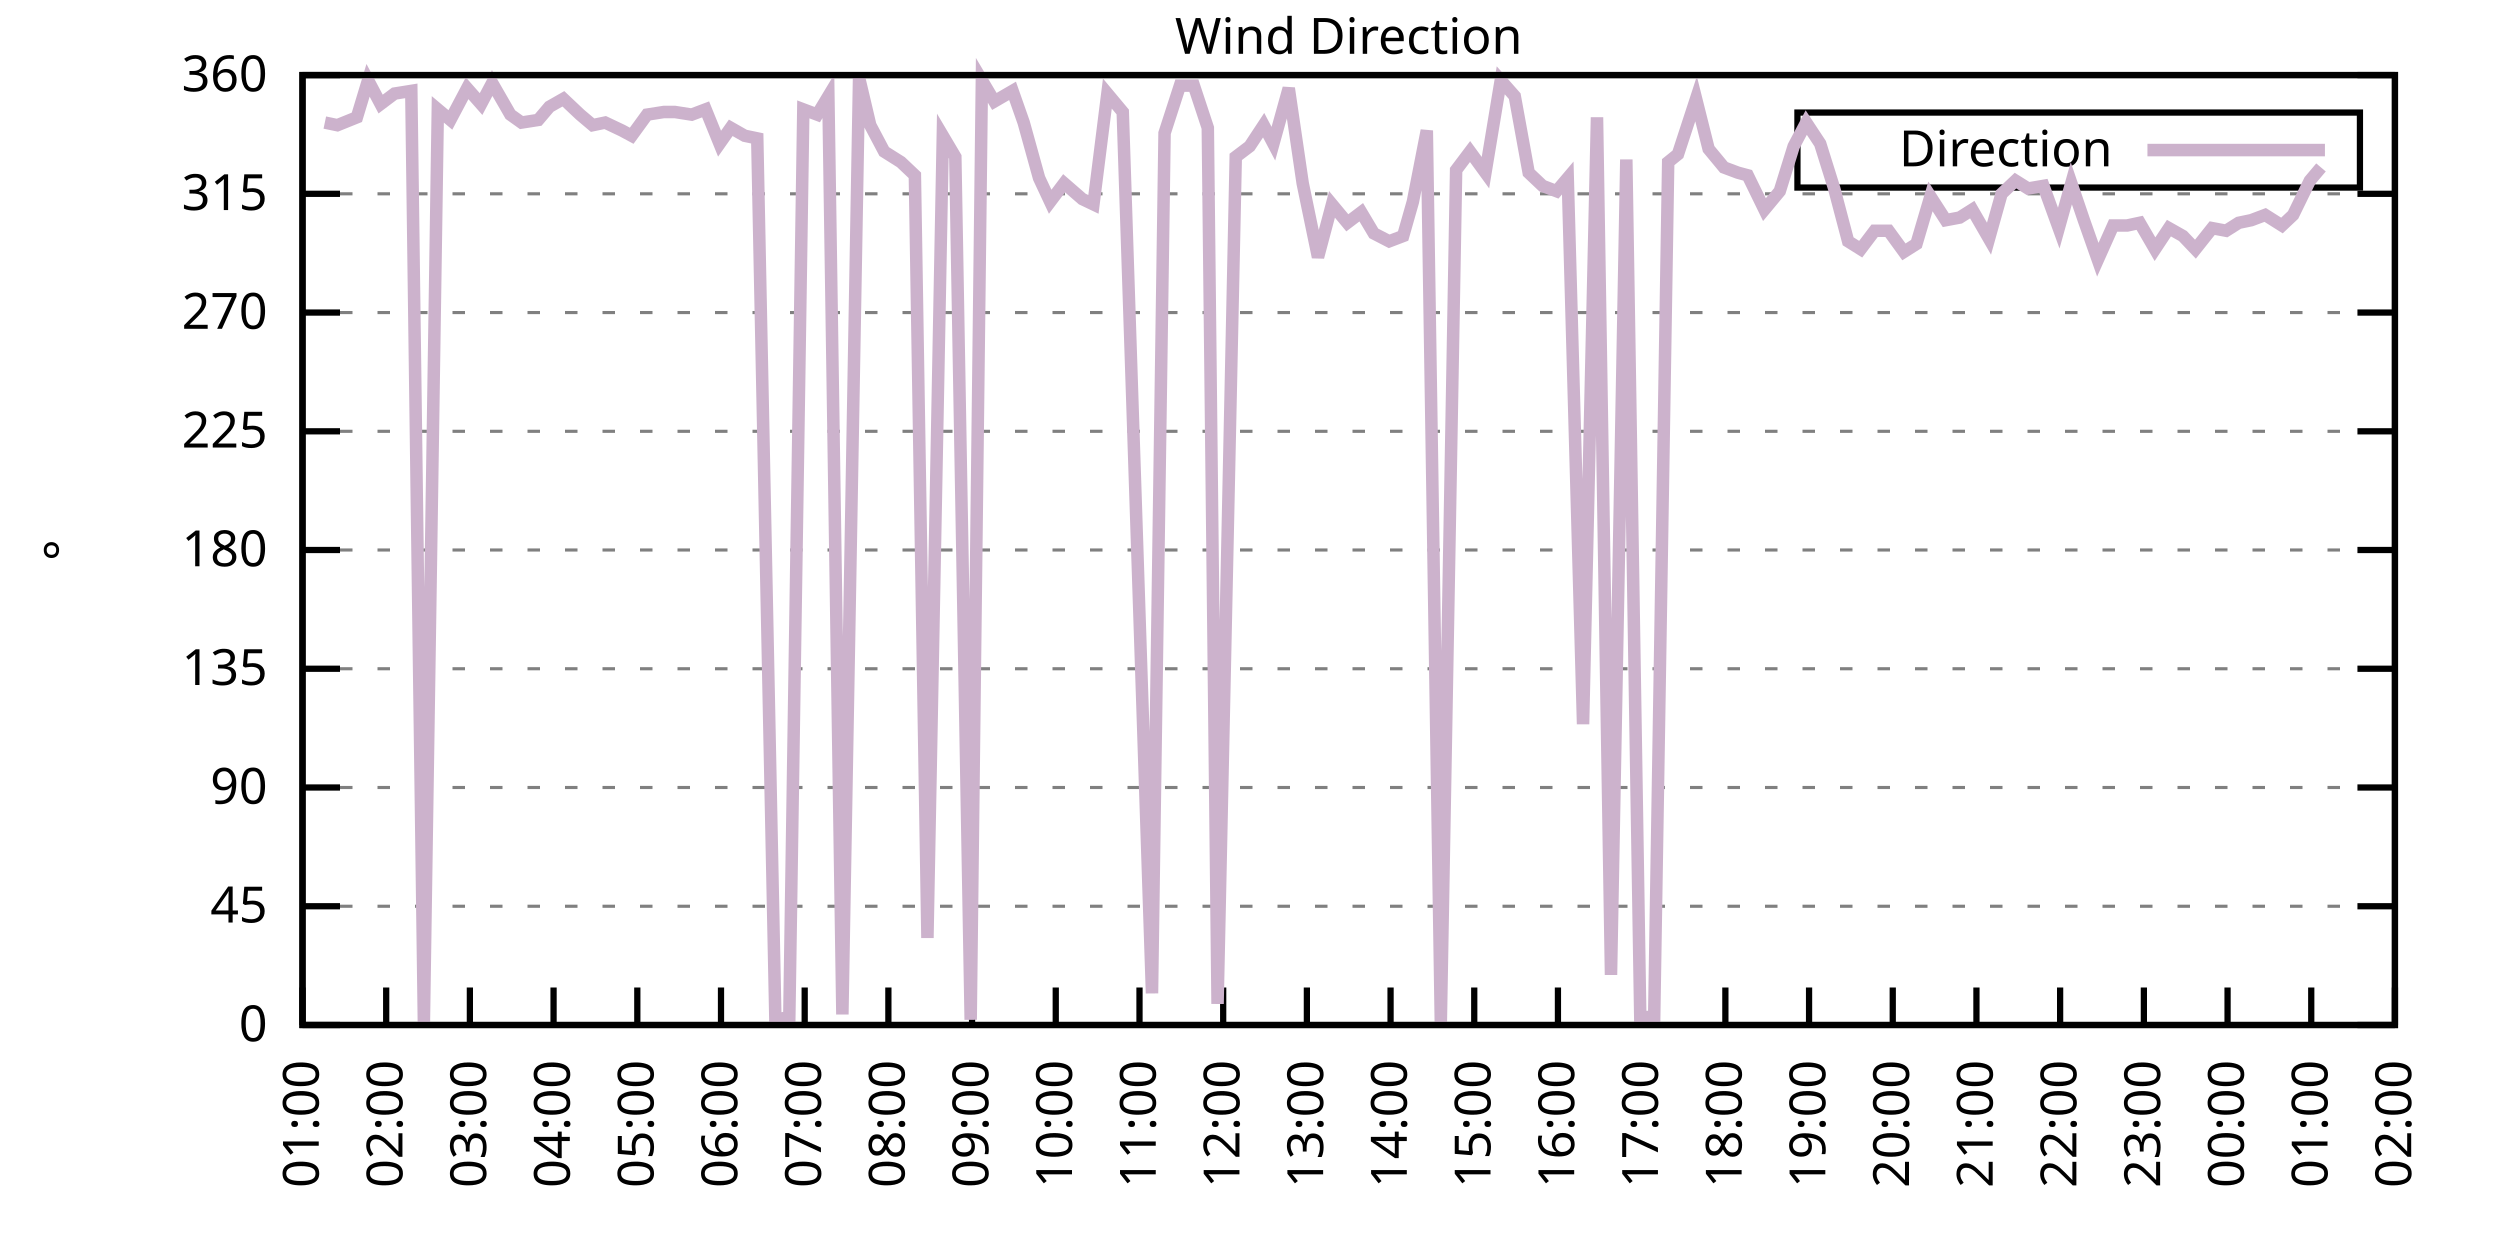
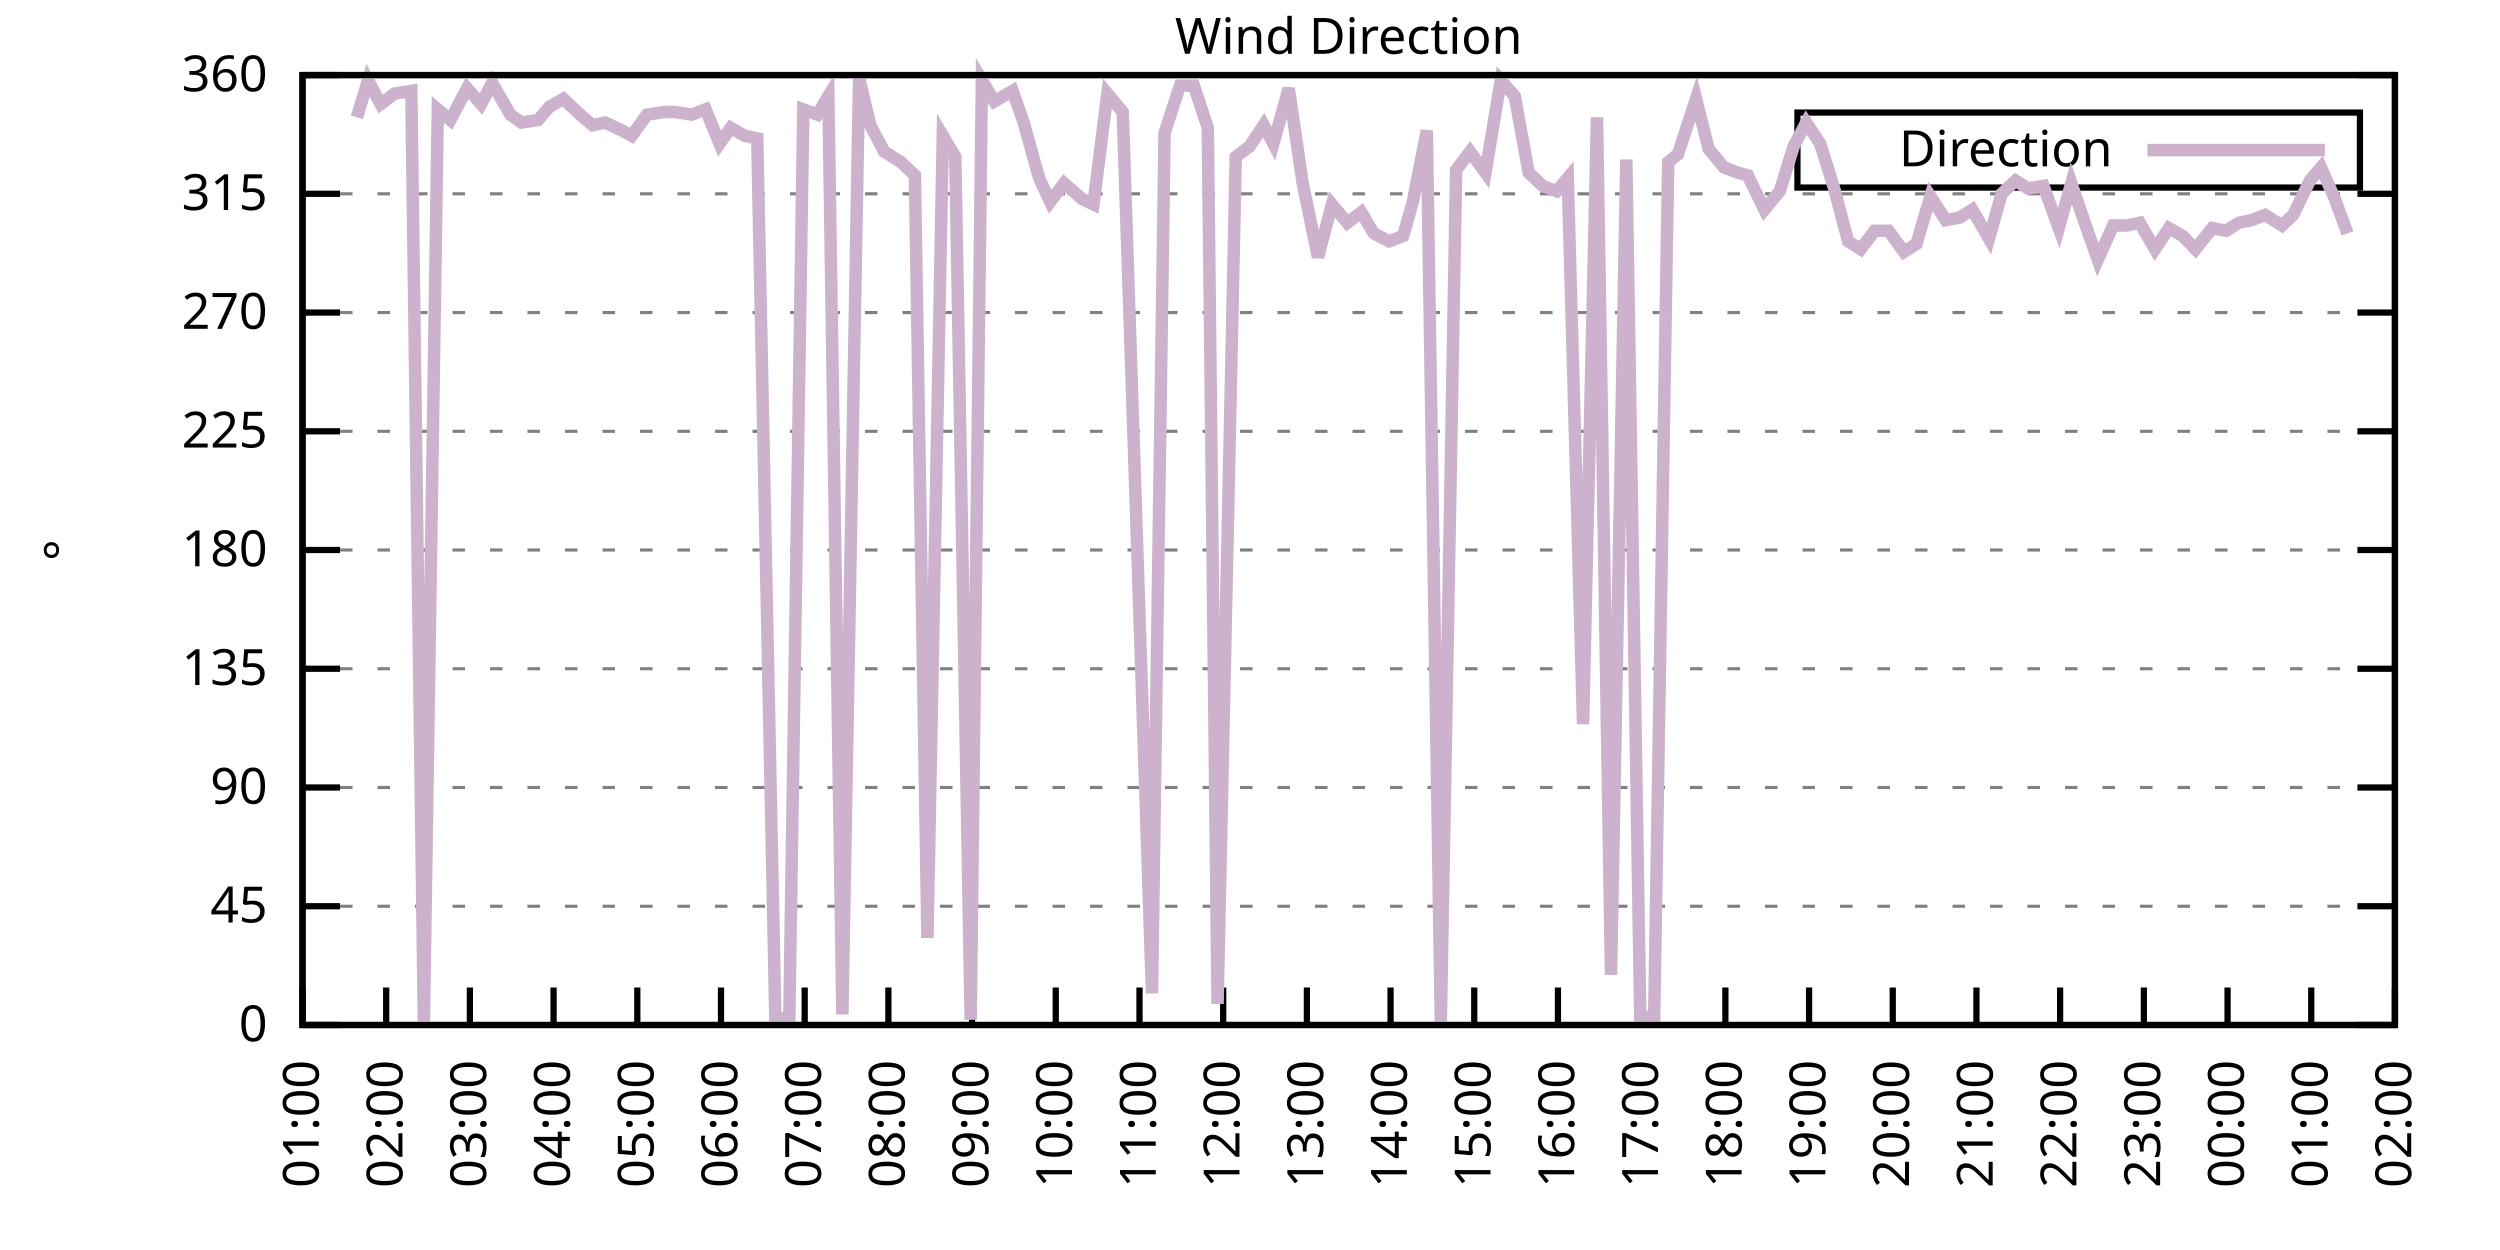
<svg xmlns="http://www.w3.org/2000/svg" xmlns:xlink="http://www.w3.org/1999/xlink" width="400" height="200" viewBox="0 0 400 200">
  <g id="gnuplot_canvas">
    <rect x="0" y="0" width="400" height="200" fill="none" />
    <defs>
      <circle id="gpDot" r="0.5" stroke-width="0.5" stroke="currentColor" />
      <path id="gpPt0" stroke-width="0.333" stroke="currentColor" d="M-1,0 h2 M0,-1 v2" />
      <path id="gpPt1" stroke-width="0.333" stroke="currentColor" d="M-1,-1 L1,1 M1,-1 L-1,1" />
      <path id="gpPt2" stroke-width="0.333" stroke="currentColor" d="M-1,0 L1,0 M0,-1 L0,1 M-1,-1 L1,1 M-1,1 L1,-1" />
      <rect id="gpPt3" stroke-width="0.333" stroke="currentColor" x="-1" y="-1" width="2" height="2" />
      <rect id="gpPt4" stroke-width="0.333" stroke="currentColor" fill="currentColor" x="-1" y="-1" width="2" height="2" />
      <circle id="gpPt5" stroke-width="0.333" stroke="currentColor" cx="0" cy="0" r="1" />
      <use xlink:href="#gpPt5" id="gpPt6" fill="currentColor" stroke="none" />
      <path id="gpPt7" stroke-width="0.333" stroke="currentColor" d="M0,-1.33 L-1.33,0.67 L1.33,0.67 z" />
      <use xlink:href="#gpPt7" id="gpPt8" fill="currentColor" stroke="none" />
      <use xlink:href="#gpPt7" id="gpPt9" stroke="currentColor" transform="rotate(180)" />
      <use xlink:href="#gpPt9" id="gpPt10" fill="currentColor" stroke="none" />
      <use xlink:href="#gpPt3" id="gpPt11" stroke="currentColor" transform="rotate(45)" />
      <use xlink:href="#gpPt11" id="gpPt12" fill="currentColor" stroke="none" />
      <path id="gpPt13" stroke-width="0.333" stroke="currentColor" d="M0,1.330 L1.265,0.411 L0.782,-1.067 L-0.782,-1.076 L-1.265,0.411 z" />
      <use xlink:href="#gpPt13" id="gpPt14" fill="currentColor" stroke="none" />
      <filter id="textbox" filterUnits="objectBoundingBox" x="0" y="0" height="1" width="1">
        <feFlood flood-color="white" flood-opacity="1" result="bgnd" />
        <feComposite in="SourceGraphic" in2="bgnd" operator="atop" />
      </filter>
      <filter id="greybox" filterUnits="objectBoundingBox" x="0" y="0" height="1" width="1">
        <feFlood flood-color="lightgrey" flood-opacity="1" result="grey" />
        <feComposite in="SourceGraphic" in2="grey" operator="atop" />
      </filter>
    </defs>
    <g fill="none" color="white" stroke="currentColor" stroke-width="1.00" stroke-linecap="butt" stroke-linejoin="miter">
</g>
    <g fill="none" color="black" stroke="currentColor" stroke-width="1.00" stroke-linecap="butt" stroke-linejoin="miter">
      <g stroke="none" shape-rendering="crispEdges">
        <polygon fill="rgb(255, 255, 255)" points="48.40,164.00 383.18,164.00 383.18,12.02 48.40,12.02 " />
      </g>
    </g>
    <g fill="none" color="black" stroke="currentColor" stroke-width="1.00" stroke-linecap="butt" stroke-linejoin="miter">
</g>
    <g fill="none" color="black" stroke="black" stroke-width="0.50" stroke-linecap="butt" stroke-linejoin="miter">
</g>
    <g fill="none" color="gray" stroke="currentColor" stroke-width="0.50" stroke-linecap="butt" stroke-linejoin="miter">
      <path stroke="gray" stroke-dasharray="2,4" class="gridline" d="M48.40,164.00 L383.19,164.00  " />
    </g>
    <g fill="none" color="gray" stroke="gray" stroke-width="1.00" stroke-linecap="butt" stroke-linejoin="miter">
</g>
    <g fill="none" color="black" stroke="currentColor" stroke-width="1.00" stroke-linecap="butt" stroke-linejoin="miter">
      <path stroke="black" d="M48.40,164.00 L54.40,164.00 M383.19,164.00 L377.19,164.00  " />
      <g transform="translate(42.80,166.60)" stroke="none" fill="black" font-family="Sans" font-size="8.00" text-anchor="end">
        <text>
          <tspan font-family="Sans"> 0</tspan>
        </text>
      </g>
    </g>
    <g fill="none" color="black" stroke="currentColor" stroke-width="1.00" stroke-linecap="butt" stroke-linejoin="miter">
</g>
    <g fill="none" color="black" stroke="black" stroke-width="0.50" stroke-linecap="butt" stroke-linejoin="miter">
</g>
    <g fill="none" color="gray" stroke="currentColor" stroke-width="0.50" stroke-linecap="butt" stroke-linejoin="miter">
      <path stroke="gray" stroke-dasharray="2,4" class="gridline" d="M48.40,145.00 L383.19,145.00  " />
    </g>
    <g fill="none" color="gray" stroke="gray" stroke-width="1.00" stroke-linecap="butt" stroke-linejoin="miter">
</g>
    <g fill="none" color="black" stroke="currentColor" stroke-width="1.00" stroke-linecap="butt" stroke-linejoin="miter">
      <path stroke="black" d="M48.40,145.00 L54.40,145.00 M383.19,145.00 L377.19,145.00  " />
      <g transform="translate(42.80,147.60)" stroke="none" fill="black" font-family="Sans" font-size="8.00" text-anchor="end">
        <text>
          <tspan font-family="Sans"> 45</tspan>
        </text>
      </g>
    </g>
    <g fill="none" color="black" stroke="currentColor" stroke-width="1.00" stroke-linecap="butt" stroke-linejoin="miter">
</g>
    <g fill="none" color="black" stroke="black" stroke-width="0.50" stroke-linecap="butt" stroke-linejoin="miter">
</g>
    <g fill="none" color="gray" stroke="currentColor" stroke-width="0.50" stroke-linecap="butt" stroke-linejoin="miter">
      <path stroke="gray" stroke-dasharray="2,4" class="gridline" d="M48.40,126.00 L383.19,126.00  " />
    </g>
    <g fill="none" color="gray" stroke="gray" stroke-width="1.00" stroke-linecap="butt" stroke-linejoin="miter">
</g>
    <g fill="none" color="black" stroke="currentColor" stroke-width="1.00" stroke-linecap="butt" stroke-linejoin="miter">
      <path stroke="black" d="M48.40,126.00 L54.40,126.00 M383.19,126.00 L377.19,126.00  " />
      <g transform="translate(42.80,128.60)" stroke="none" fill="black" font-family="Sans" font-size="8.00" text-anchor="end">
        <text>
          <tspan font-family="Sans"> 90</tspan>
        </text>
      </g>
    </g>
    <g fill="none" color="black" stroke="currentColor" stroke-width="1.00" stroke-linecap="butt" stroke-linejoin="miter">
</g>
    <g fill="none" color="black" stroke="black" stroke-width="0.50" stroke-linecap="butt" stroke-linejoin="miter">
</g>
    <g fill="none" color="gray" stroke="currentColor" stroke-width="0.50" stroke-linecap="butt" stroke-linejoin="miter">
      <path stroke="gray" stroke-dasharray="2,4" class="gridline" d="M48.40,107.00 L383.19,107.00  " />
    </g>
    <g fill="none" color="gray" stroke="gray" stroke-width="1.00" stroke-linecap="butt" stroke-linejoin="miter">
</g>
    <g fill="none" color="black" stroke="currentColor" stroke-width="1.00" stroke-linecap="butt" stroke-linejoin="miter">
      <path stroke="black" d="M48.40,107.00 L54.40,107.00 M383.19,107.00 L377.19,107.00  " />
      <g transform="translate(42.80,109.60)" stroke="none" fill="black" font-family="Sans" font-size="8.00" text-anchor="end">
        <text>
          <tspan font-family="Sans"> 135</tspan>
        </text>
      </g>
    </g>
    <g fill="none" color="black" stroke="currentColor" stroke-width="1.00" stroke-linecap="butt" stroke-linejoin="miter">
</g>
    <g fill="none" color="black" stroke="black" stroke-width="0.50" stroke-linecap="butt" stroke-linejoin="miter">
</g>
    <g fill="none" color="gray" stroke="currentColor" stroke-width="0.50" stroke-linecap="butt" stroke-linejoin="miter">
      <path stroke="gray" stroke-dasharray="2,4" class="gridline" d="M48.40,88.00 L383.19,88.00  " />
    </g>
    <g fill="none" color="gray" stroke="gray" stroke-width="1.00" stroke-linecap="butt" stroke-linejoin="miter">
</g>
    <g fill="none" color="black" stroke="currentColor" stroke-width="1.00" stroke-linecap="butt" stroke-linejoin="miter">
      <path stroke="black" d="M48.40,88.00 L54.40,88.00 M383.19,88.00 L377.19,88.00  " />
      <g transform="translate(42.80,90.60)" stroke="none" fill="black" font-family="Sans" font-size="8.00" text-anchor="end">
        <text>
          <tspan font-family="Sans"> 180</tspan>
        </text>
      </g>
    </g>
    <g fill="none" color="black" stroke="currentColor" stroke-width="1.00" stroke-linecap="butt" stroke-linejoin="miter">
</g>
    <g fill="none" color="black" stroke="black" stroke-width="0.50" stroke-linecap="butt" stroke-linejoin="miter">
</g>
    <g fill="none" color="gray" stroke="currentColor" stroke-width="0.50" stroke-linecap="butt" stroke-linejoin="miter">
      <path stroke="gray" stroke-dasharray="2,4" class="gridline" d="M48.40,69.01 L383.19,69.01  " />
    </g>
    <g fill="none" color="gray" stroke="gray" stroke-width="1.00" stroke-linecap="butt" stroke-linejoin="miter">
</g>
    <g fill="none" color="black" stroke="currentColor" stroke-width="1.00" stroke-linecap="butt" stroke-linejoin="miter">
      <path stroke="black" d="M48.40,69.01 L54.40,69.01 M383.19,69.01 L377.19,69.01  " />
      <g transform="translate(42.80,71.61)" stroke="none" fill="black" font-family="Sans" font-size="8.00" text-anchor="end">
        <text>
          <tspan font-family="Sans"> 225</tspan>
        </text>
      </g>
    </g>
    <g fill="none" color="black" stroke="currentColor" stroke-width="1.00" stroke-linecap="butt" stroke-linejoin="miter">
</g>
    <g fill="none" color="black" stroke="black" stroke-width="0.50" stroke-linecap="butt" stroke-linejoin="miter">
</g>
    <g fill="none" color="gray" stroke="currentColor" stroke-width="0.50" stroke-linecap="butt" stroke-linejoin="miter">
      <path stroke="gray" stroke-dasharray="2,4" class="gridline" d="M48.40,50.01 L383.19,50.01  " />
    </g>
    <g fill="none" color="gray" stroke="gray" stroke-width="1.00" stroke-linecap="butt" stroke-linejoin="miter">
</g>
    <g fill="none" color="black" stroke="currentColor" stroke-width="1.00" stroke-linecap="butt" stroke-linejoin="miter">
      <path stroke="black" d="M48.40,50.01 L54.40,50.01 M383.19,50.01 L377.19,50.01  " />
      <g transform="translate(42.80,52.61)" stroke="none" fill="black" font-family="Sans" font-size="8.00" text-anchor="end">
        <text>
          <tspan font-family="Sans"> 270</tspan>
        </text>
      </g>
    </g>
    <g fill="none" color="black" stroke="currentColor" stroke-width="1.00" stroke-linecap="butt" stroke-linejoin="miter">
</g>
    <g fill="none" color="black" stroke="black" stroke-width="0.50" stroke-linecap="butt" stroke-linejoin="miter">
</g>
    <g fill="none" color="gray" stroke="currentColor" stroke-width="0.50" stroke-linecap="butt" stroke-linejoin="miter">
      <path stroke="gray" stroke-dasharray="2,4" class="gridline" d="M48.40,31.01 L383.19,31.01  " />
    </g>
    <g fill="none" color="gray" stroke="gray" stroke-width="1.00" stroke-linecap="butt" stroke-linejoin="miter">
</g>
    <g fill="none" color="black" stroke="currentColor" stroke-width="1.00" stroke-linecap="butt" stroke-linejoin="miter">
      <path stroke="black" d="M48.40,31.01 L54.40,31.01 M383.19,31.01 L377.19,31.01  " />
      <g transform="translate(42.80,33.61)" stroke="none" fill="black" font-family="Sans" font-size="8.00" text-anchor="end">
        <text>
          <tspan font-family="Sans"> 315</tspan>
        </text>
      </g>
    </g>
    <g fill="none" color="black" stroke="currentColor" stroke-width="1.00" stroke-linecap="butt" stroke-linejoin="miter">
</g>
    <g fill="none" color="black" stroke="black" stroke-width="0.50" stroke-linecap="butt" stroke-linejoin="miter">
</g>
    <g fill="none" color="gray" stroke="currentColor" stroke-width="0.50" stroke-linecap="butt" stroke-linejoin="miter">
      <path stroke="gray" stroke-dasharray="2,4" class="gridline" d="M48.40,12.01 L383.19,12.01  " />
    </g>
    <g fill="none" color="gray" stroke="gray" stroke-width="1.00" stroke-linecap="butt" stroke-linejoin="miter">
</g>
    <g fill="none" color="black" stroke="currentColor" stroke-width="1.00" stroke-linecap="butt" stroke-linejoin="miter">
      <path stroke="black" d="M48.40,12.01 L54.40,12.01 M383.19,12.01 L377.19,12.01  " />
      <g transform="translate(42.80,14.61)" stroke="none" fill="black" font-family="Sans" font-size="8.00" text-anchor="end">
        <text>
          <tspan font-family="Sans"> 360</tspan>
        </text>
      </g>
    </g>
    <g fill="none" color="black" stroke="currentColor" stroke-width="1.00" stroke-linecap="butt" stroke-linejoin="miter">
      <path stroke="black" d="M48.40,164.00 L48.40,158.00  " />
      <g transform="translate(51.00,169.60) rotate(270.00)" stroke="none" fill="black" font-family="Sans" font-size="8.00" text-anchor="end">
        <text>
          <tspan font-family="Sans">01:00</tspan>
        </text>
      </g>
    </g>
    <g fill="none" color="black" stroke="currentColor" stroke-width="1.00" stroke-linecap="butt" stroke-linejoin="miter">
      <path stroke="black" d="M61.79,164.00 L61.79,158.00  " />
      <g transform="translate(64.39,169.60) rotate(270.00)" stroke="none" fill="black" font-family="Sans" font-size="8.00" text-anchor="end">
        <text>
          <tspan font-family="Sans">02:00</tspan>
        </text>
      </g>
    </g>
    <g fill="none" color="black" stroke="currentColor" stroke-width="1.00" stroke-linecap="butt" stroke-linejoin="miter">
      <path stroke="black" d="M75.18,164.00 L75.18,158.00  " />
      <g transform="translate(77.78,169.60) rotate(270.00)" stroke="none" fill="black" font-family="Sans" font-size="8.00" text-anchor="end">
        <text>
          <tspan font-family="Sans">03:00</tspan>
        </text>
      </g>
    </g>
    <g fill="none" color="black" stroke="currentColor" stroke-width="1.00" stroke-linecap="butt" stroke-linejoin="miter">
      <path stroke="black" d="M88.57,164.00 L88.57,158.00  " />
      <g transform="translate(91.17,169.60) rotate(270.00)" stroke="none" fill="black" font-family="Sans" font-size="8.00" text-anchor="end">
        <text>
          <tspan font-family="Sans">04:00</tspan>
        </text>
      </g>
    </g>
    <g fill="none" color="black" stroke="currentColor" stroke-width="1.00" stroke-linecap="butt" stroke-linejoin="miter">
      <path stroke="black" d="M101.97,164.00 L101.97,158.00  " />
      <g transform="translate(104.57,169.60) rotate(270.00)" stroke="none" fill="black" font-family="Sans" font-size="8.00" text-anchor="end">
        <text>
          <tspan font-family="Sans">05:00</tspan>
        </text>
      </g>
    </g>
    <g fill="none" color="black" stroke="currentColor" stroke-width="1.00" stroke-linecap="butt" stroke-linejoin="miter">
      <path stroke="black" d="M115.36,164.00 L115.36,158.00  " />
      <g transform="translate(117.96,169.60) rotate(270.00)" stroke="none" fill="black" font-family="Sans" font-size="8.00" text-anchor="end">
        <text>
          <tspan font-family="Sans">06:00</tspan>
        </text>
      </g>
    </g>
    <g fill="none" color="black" stroke="currentColor" stroke-width="1.00" stroke-linecap="butt" stroke-linejoin="miter">
      <path stroke="black" d="M128.75,164.00 L128.75,158.00  " />
      <g transform="translate(131.35,169.60) rotate(270.00)" stroke="none" fill="black" font-family="Sans" font-size="8.00" text-anchor="end">
        <text>
          <tspan font-family="Sans">07:00</tspan>
        </text>
      </g>
    </g>
    <g fill="none" color="black" stroke="currentColor" stroke-width="1.00" stroke-linecap="butt" stroke-linejoin="miter">
      <path stroke="black" d="M142.14,164.00 L142.14,158.00  " />
      <g transform="translate(144.74,169.60) rotate(270.00)" stroke="none" fill="black" font-family="Sans" font-size="8.00" text-anchor="end">
        <text>
          <tspan font-family="Sans">08:00</tspan>
        </text>
      </g>
    </g>
    <g fill="none" color="black" stroke="currentColor" stroke-width="1.00" stroke-linecap="butt" stroke-linejoin="miter">
      <path stroke="black" d="M155.53,164.00 L155.53,158.00  " />
      <g transform="translate(158.13,169.60) rotate(270.00)" stroke="none" fill="black" font-family="Sans" font-size="8.00" text-anchor="end">
        <text>
          <tspan font-family="Sans">09:00</tspan>
        </text>
      </g>
    </g>
    <g fill="none" color="black" stroke="currentColor" stroke-width="1.00" stroke-linecap="butt" stroke-linejoin="miter">
      <path stroke="black" d="M168.92,164.00 L168.92,158.00  " />
      <g transform="translate(171.52,169.60) rotate(270.00)" stroke="none" fill="black" font-family="Sans" font-size="8.00" text-anchor="end">
        <text>
          <tspan font-family="Sans">10:00</tspan>
        </text>
      </g>
    </g>
    <g fill="none" color="black" stroke="currentColor" stroke-width="1.00" stroke-linecap="butt" stroke-linejoin="miter">
      <path stroke="black" d="M182.32,164.00 L182.32,158.00  " />
      <g transform="translate(184.92,169.60) rotate(270.00)" stroke="none" fill="black" font-family="Sans" font-size="8.00" text-anchor="end">
        <text>
          <tspan font-family="Sans">11:00</tspan>
        </text>
      </g>
    </g>
    <g fill="none" color="black" stroke="currentColor" stroke-width="1.00" stroke-linecap="butt" stroke-linejoin="miter">
      <path stroke="black" d="M195.71,164.00 L195.71,158.00  " />
      <g transform="translate(198.31,169.60) rotate(270.00)" stroke="none" fill="black" font-family="Sans" font-size="8.00" text-anchor="end">
        <text>
          <tspan font-family="Sans">12:00</tspan>
        </text>
      </g>
    </g>
    <g fill="none" color="black" stroke="currentColor" stroke-width="1.00" stroke-linecap="butt" stroke-linejoin="miter">
      <path stroke="black" d="M209.10,164.00 L209.10,158.00  " />
      <g transform="translate(211.70,169.60) rotate(270.00)" stroke="none" fill="black" font-family="Sans" font-size="8.00" text-anchor="end">
        <text>
          <tspan font-family="Sans">13:00</tspan>
        </text>
      </g>
    </g>
    <g fill="none" color="black" stroke="currentColor" stroke-width="1.00" stroke-linecap="butt" stroke-linejoin="miter">
      <path stroke="black" d="M222.49,164.00 L222.49,158.00  " />
      <g transform="translate(225.09,169.60) rotate(270.00)" stroke="none" fill="black" font-family="Sans" font-size="8.00" text-anchor="end">
        <text>
          <tspan font-family="Sans">14:00</tspan>
        </text>
      </g>
    </g>
    <g fill="none" color="black" stroke="currentColor" stroke-width="1.00" stroke-linecap="butt" stroke-linejoin="miter">
      <path stroke="black" d="M235.88,164.00 L235.88,158.00  " />
      <g transform="translate(238.48,169.60) rotate(270.00)" stroke="none" fill="black" font-family="Sans" font-size="8.00" text-anchor="end">
        <text>
          <tspan font-family="Sans">15:00</tspan>
        </text>
      </g>
    </g>
    <g fill="none" color="black" stroke="currentColor" stroke-width="1.00" stroke-linecap="butt" stroke-linejoin="miter">
      <path stroke="black" d="M249.27,164.00 L249.27,158.00  " />
      <g transform="translate(251.87,169.60) rotate(270.00)" stroke="none" fill="black" font-family="Sans" font-size="8.00" text-anchor="end">
        <text>
          <tspan font-family="Sans">16:00</tspan>
        </text>
      </g>
    </g>
    <g fill="none" color="black" stroke="currentColor" stroke-width="1.00" stroke-linecap="butt" stroke-linejoin="miter">
      <path stroke="black" d="M262.67,164.00 L262.67,158.00  " />
      <g transform="translate(265.27,169.60) rotate(270.00)" stroke="none" fill="black" font-family="Sans" font-size="8.00" text-anchor="end">
        <text>
          <tspan font-family="Sans">17:00</tspan>
        </text>
      </g>
    </g>
    <g fill="none" color="black" stroke="currentColor" stroke-width="1.00" stroke-linecap="butt" stroke-linejoin="miter">
      <path stroke="black" d="M276.06,164.00 L276.06,158.00  " />
      <g transform="translate(278.66,169.60) rotate(270.00)" stroke="none" fill="black" font-family="Sans" font-size="8.00" text-anchor="end">
        <text>
          <tspan font-family="Sans">18:00</tspan>
        </text>
      </g>
    </g>
    <g fill="none" color="black" stroke="currentColor" stroke-width="1.00" stroke-linecap="butt" stroke-linejoin="miter">
      <path stroke="black" d="M289.45,164.00 L289.45,158.00  " />
      <g transform="translate(292.05,169.60) rotate(270.00)" stroke="none" fill="black" font-family="Sans" font-size="8.00" text-anchor="end">
        <text>
          <tspan font-family="Sans">19:00</tspan>
        </text>
      </g>
    </g>
    <g fill="none" color="black" stroke="currentColor" stroke-width="1.00" stroke-linecap="butt" stroke-linejoin="miter">
      <path stroke="black" d="M302.84,164.00 L302.84,158.00  " />
      <g transform="translate(305.44,169.60) rotate(270.00)" stroke="none" fill="black" font-family="Sans" font-size="8.00" text-anchor="end">
        <text>
          <tspan font-family="Sans">20:00</tspan>
        </text>
      </g>
    </g>
    <g fill="none" color="black" stroke="currentColor" stroke-width="1.00" stroke-linecap="butt" stroke-linejoin="miter">
      <path stroke="black" d="M316.23,164.00 L316.23,158.00  " />
      <g transform="translate(318.83,169.60) rotate(270.00)" stroke="none" fill="black" font-family="Sans" font-size="8.00" text-anchor="end">
        <text>
          <tspan font-family="Sans">21:00</tspan>
        </text>
      </g>
    </g>
    <g fill="none" color="black" stroke="currentColor" stroke-width="1.00" stroke-linecap="butt" stroke-linejoin="miter">
      <path stroke="black" d="M329.62,164.00 L329.62,158.00  " />
      <g transform="translate(332.22,169.60) rotate(270.00)" stroke="none" fill="black" font-family="Sans" font-size="8.00" text-anchor="end">
        <text>
          <tspan font-family="Sans">22:00</tspan>
        </text>
      </g>
    </g>
    <g fill="none" color="black" stroke="currentColor" stroke-width="1.00" stroke-linecap="butt" stroke-linejoin="miter">
      <path stroke="black" d="M343.02,164.00 L343.02,158.00  " />
      <g transform="translate(345.62,169.60) rotate(270.00)" stroke="none" fill="black" font-family="Sans" font-size="8.00" text-anchor="end">
        <text>
          <tspan font-family="Sans">23:00</tspan>
        </text>
      </g>
    </g>
    <g fill="none" color="black" stroke="currentColor" stroke-width="1.00" stroke-linecap="butt" stroke-linejoin="miter">
      <path stroke="black" d="M356.41,164.00 L356.41,158.00  " />
      <g transform="translate(359.01,169.60) rotate(270.00)" stroke="none" fill="black" font-family="Sans" font-size="8.00" text-anchor="end">
        <text>
          <tspan font-family="Sans">00:00</tspan>
        </text>
      </g>
    </g>
    <g fill="none" color="black" stroke="currentColor" stroke-width="1.00" stroke-linecap="butt" stroke-linejoin="miter">
      <path stroke="black" d="M369.80,164.00 L369.80,158.00  " />
      <g transform="translate(372.40,169.60) rotate(270.00)" stroke="none" fill="black" font-family="Sans" font-size="8.00" text-anchor="end">
        <text>
          <tspan font-family="Sans">01:00</tspan>
        </text>
      </g>
    </g>
    <g fill="none" color="black" stroke="currentColor" stroke-width="1.00" stroke-linecap="butt" stroke-linejoin="miter">
      <path stroke="black" d="M383.19,164.00 L383.19,158.00  " />
      <g transform="translate(385.79,169.60) rotate(270.00)" stroke="none" fill="black" font-family="Sans" font-size="8.00" text-anchor="end">
        <text>
          <tspan font-family="Sans">02:00</tspan>
        </text>
      </g>
    </g>
    <g fill="none" color="black" stroke="currentColor" stroke-width="1.00" stroke-linecap="butt" stroke-linejoin="miter">
</g>
    <g fill="none" color="black" stroke="currentColor" stroke-width="1.00" stroke-linecap="butt" stroke-linejoin="miter">
      <path stroke="black" d="M48.40,12.01 L48.40,164.00 L383.19,164.00 L383.19,12.01 L48.40,12.01 Z  " />
    </g>
    <g fill="none" color="black" stroke="currentColor" stroke-width="1.00" stroke-linecap="butt" stroke-linejoin="miter">
</g>
    <g fill="none" color="black" stroke="currentColor" stroke-width="1.00" stroke-linecap="butt" stroke-linejoin="miter">
      <path stroke="black" d="M287.59,30.01 L287.59,18.01 L377.59,18.01 L377.59,30.01 L287.59,30.01 Z  " />
    </g>
    <g id="Wind_direction_plot_1">
      <g fill="none" color="white" stroke="black" stroke-width="2.00" stroke-linecap="butt" stroke-linejoin="miter">
</g>
      <g fill="none" color="black" stroke="currentColor" stroke-width="2.00" stroke-linecap="butt" stroke-linejoin="miter">
        <g transform="translate(337.99,26.61)" stroke="none" fill="black" font-family="Sans" font-size="8.00" text-anchor="end">
          <text>
            <tspan font-family="Sans">Direction</tspan>
          </text>
        </g>
      </g>
      <g fill="none" color="black" stroke="currentColor" stroke-width="2.00" stroke-linecap="butt" stroke-linejoin="miter">
-         <path stroke="rgb(204, 178, 204)" d="M343.59,24.01 L371.99,24.01 M51.97,19.61 L53.98,20.03 L57.10,18.77 L58.89,12.85 L60.90,16.65 L63.13,14.97   L65.81,14.54 L67.82,163.58 L70.05,17.50 L72.06,19.19 L74.74,14.12 L76.97,16.65 L78.75,13.28 L81.66,18.34   L83.44,19.61 L86.12,19.19 L87.91,17.08 L90.14,15.81 L92.82,18.34 L94.82,20.03 L96.83,19.61 L99.51,20.88   L101.07,21.72 L103.53,18.34 L106.21,17.92 L107.99,17.92 L110.67,18.34 L112.90,17.50 L115.13,22.99 L116.92,20.45   L119.15,21.72 L121.16,22.14 L124.06,163.16 L126.29,162.73 L128.53,17.50 L130.76,18.34 L132.54,15.39 L134.78,162.31   L137.45,12.43 L139.24,20.03 L141.47,24.25 L144.15,25.94 L146.38,28.05 L148.39,150.07 L150.85,21.72 L152.85,25.10   L155.31,163.16 L157.10,12.85 L159.10,16.23 L162.01,14.54 L163.79,19.61 L166.25,28.48 L168.03,32.28 L170.26,29.32   L173.17,31.85 L174.95,32.70 L177.18,14.97 L179.64,17.92 L184.32,158.93 L186.33,21.30 L188.79,13.70 L191.02,13.70   L193.25,20.45 L194.81,160.62 L197.72,25.10 L199.95,23.41 L202.18,20.03 L203.74,22.99 L206.20,14.12 L208.43,29.32   L210.88,41.14 L213.12,32.70 L215.57,35.65 L217.80,33.96 L219.81,37.34 L222.27,38.61 L224.50,37.76 L226.06,32.28   L228.29,20.88 L230.53,163.58 L232.98,27.21 L235.21,24.25 L237.67,27.63 L240.12,12.85 L242.36,15.39 L244.59,27.63   L246.82,29.74 L249.05,30.59 L250.84,28.48 L253.29,115.87 L255.52,18.77 L257.76,155.98 L260.21,25.52 L262.44,162.73   L264.67,162.73 L266.91,25.94 L268.47,24.68 L271.37,15.81 L273.38,23.83 L275.83,26.79 L278.07,27.63 L279.63,28.05   L282.31,33.54 L284.76,30.59 L286.99,23.41 L289.00,19.61 L291.23,22.99 L293.47,30.16 L295.70,38.61 L297.71,39.87   L299.94,36.92 L302.17,36.92 L304.63,40.30 L306.63,39.03 L308.87,31.43 L311.32,35.23 L313.55,34.81 L315.56,33.54   L318.24,38.19 L320.25,31.01 L322.48,28.90 L324.49,30.16 L326.95,29.74 L329.40,36.50 L331.41,29.32 L333.42,35.23   L335.65,41.56 L338.10,36.08 L340.34,36.08 L342.35,35.65 L344.80,39.87 L347.03,36.50 L349.26,37.76 L351.27,39.87   L353.95,36.50 L356.18,36.92 L358.19,35.65 L360.20,35.23 L362.43,34.39 L365.11,36.08 L366.90,34.39 L369.58,28.90   L371.36,26.79  " />
+         <path stroke="rgb(204, 178, 204)" d="M343.59,24.01 L371.99,24.01 M57.10,18.77 L58.89,12.85 L60.90,16.65 L63.13,14.97 L65.81,14.54 L67.82,163.58   L70.05,17.50 L72.06,19.19 L74.74,14.12 L76.97,16.65 L78.75,13.28 L81.66,18.34 L83.44,19.61 L86.12,19.19   L87.91,17.08 L90.14,15.81 L92.82,18.34 L94.82,20.03 L96.83,19.61 L99.51,20.88 L101.07,21.72 L103.53,18.34   L106.21,17.92 L107.99,17.92 L110.67,18.34 L112.90,17.50 L115.13,22.99 L116.92,20.45 L119.15,21.72 L121.16,22.14   L124.06,163.16 L126.29,162.73 L128.53,17.50 L130.76,18.34 L132.54,15.39 L134.78,162.31 L137.45,12.43 L139.24,20.03   L141.47,24.25 L144.15,25.94 L146.38,28.05 L148.39,150.07 L150.85,21.72 L152.85,25.10 L155.31,163.16 L157.10,12.85   L159.10,16.23 L162.01,14.54 L163.79,19.61 L166.25,28.48 L168.03,32.28 L170.26,29.32 L173.17,31.85 L174.95,32.70   L177.18,14.97 L179.64,17.92 L184.32,158.93 L186.33,21.30 L188.79,13.70 L191.02,13.70 L193.25,20.45 L194.81,160.62   L197.72,25.10 L199.95,23.41 L202.18,20.03 L203.74,22.99 L206.20,14.12 L208.43,29.32 L210.88,41.14 L213.12,32.70   L215.57,35.65 L217.80,33.96 L219.81,37.34 L222.27,38.61 L224.50,37.76 L226.06,32.28 L228.29,20.88 L230.53,163.58   L232.98,27.21 L235.21,24.25 L237.67,27.63 L240.12,12.85 L242.36,15.39 L244.59,27.63 L246.82,29.74 L249.05,30.59   L250.84,28.48 L253.29,115.87 L255.52,18.77 L257.76,155.98 L260.21,25.52 L262.44,162.73 L264.67,162.73 L266.91,25.94   L268.47,24.68 L271.37,15.81 L273.38,23.83 L275.83,26.79 L278.07,27.63 L279.63,28.05 L282.31,33.54 L284.76,30.59   L286.99,23.41 L289.00,19.61 L291.23,22.99 L293.47,30.16 L295.70,38.61 L297.71,39.87 L299.94,36.92 L302.17,36.92   L304.63,40.30 L306.63,39.03 L308.87,31.43 L311.32,35.23 L313.55,34.81 L315.56,33.54 L318.24,38.19 L320.25,31.01   L322.48,28.90 L324.49,30.16 L326.95,29.74 L329.40,36.50 L331.41,29.32 L333.42,35.23 L335.65,41.56 L338.10,36.08   L340.34,36.08 L342.35,35.65 L344.80,39.87 L347.03,36.50 L349.26,37.76 L351.27,39.87 L353.95,36.50 L356.18,36.92   L358.19,35.65 L360.20,35.23 L362.43,34.39 L365.11,36.08 L366.90,34.39 L369.58,28.90 L371.36,26.79 L373.59,31.85   L375.60,37.34  " />
      </g>
    </g>
    <g fill="none" color="black" stroke="currentColor" stroke-width="2.00" stroke-linecap="butt" stroke-linejoin="miter">
</g>
    <g fill="none" color="black" stroke="black" stroke-width="1.00" stroke-linecap="butt" stroke-linejoin="miter">
</g>
    <g fill="none" color="black" stroke="currentColor" stroke-width="1.00" stroke-linecap="butt" stroke-linejoin="miter">
      <path stroke="black" d="M48.40,12.01 L48.40,164.00 L383.19,164.00 L383.19,12.01 L48.40,12.01 Z  " />
      <g transform="translate(12.80,88.01) rotate(270.00)" stroke="none" fill="black" font-family="Sans" font-size="8.00" text-anchor="middle">
        <text>
          <tspan font-family="Sans">°</tspan>
        </text>
      </g>
    </g>
    <g fill="none" color="black" stroke="currentColor" stroke-width="1.00" stroke-linecap="butt" stroke-linejoin="miter">
</g>
    <g fill="none" color="black" stroke="currentColor" stroke-width="1.00" stroke-linecap="butt" stroke-linejoin="miter">
      <g transform="translate(215.79,8.61)" stroke="none" fill="black" font-family="Sans" font-size="8.00" text-anchor="middle">
        <text>
          <tspan font-family="Sans">Wind Direction</tspan>
        </text>
      </g>
    </g>
    <g fill="none" color="black" stroke="currentColor" stroke-width="1.00" stroke-linecap="butt" stroke-linejoin="miter">
</g>
  </g>
</svg>
